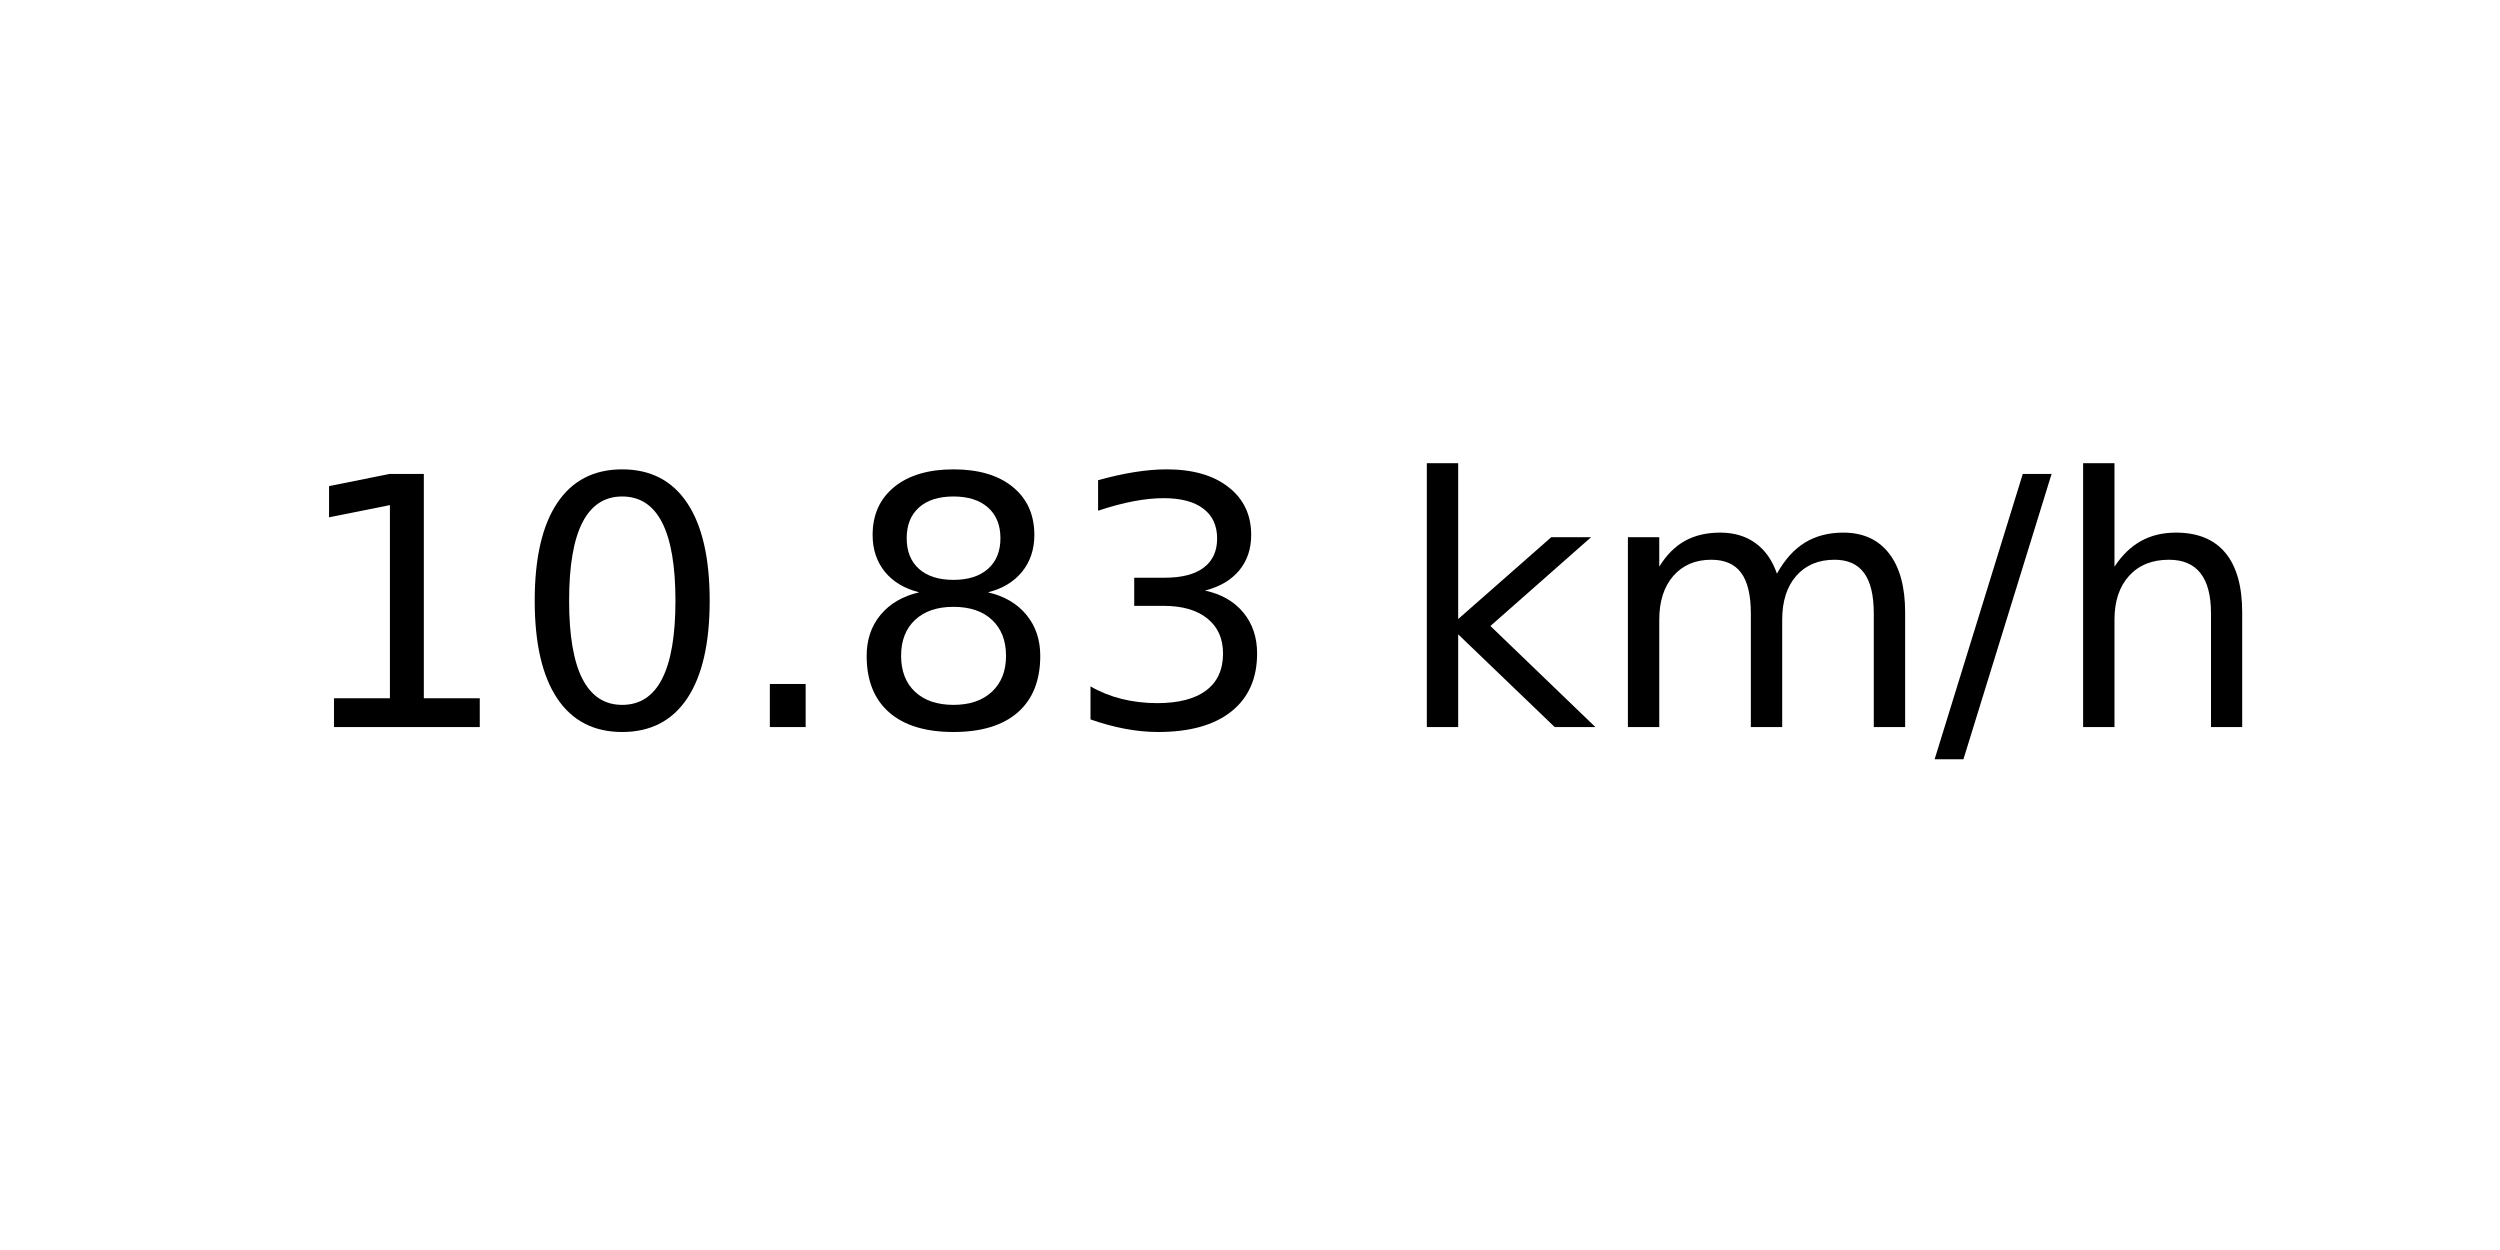
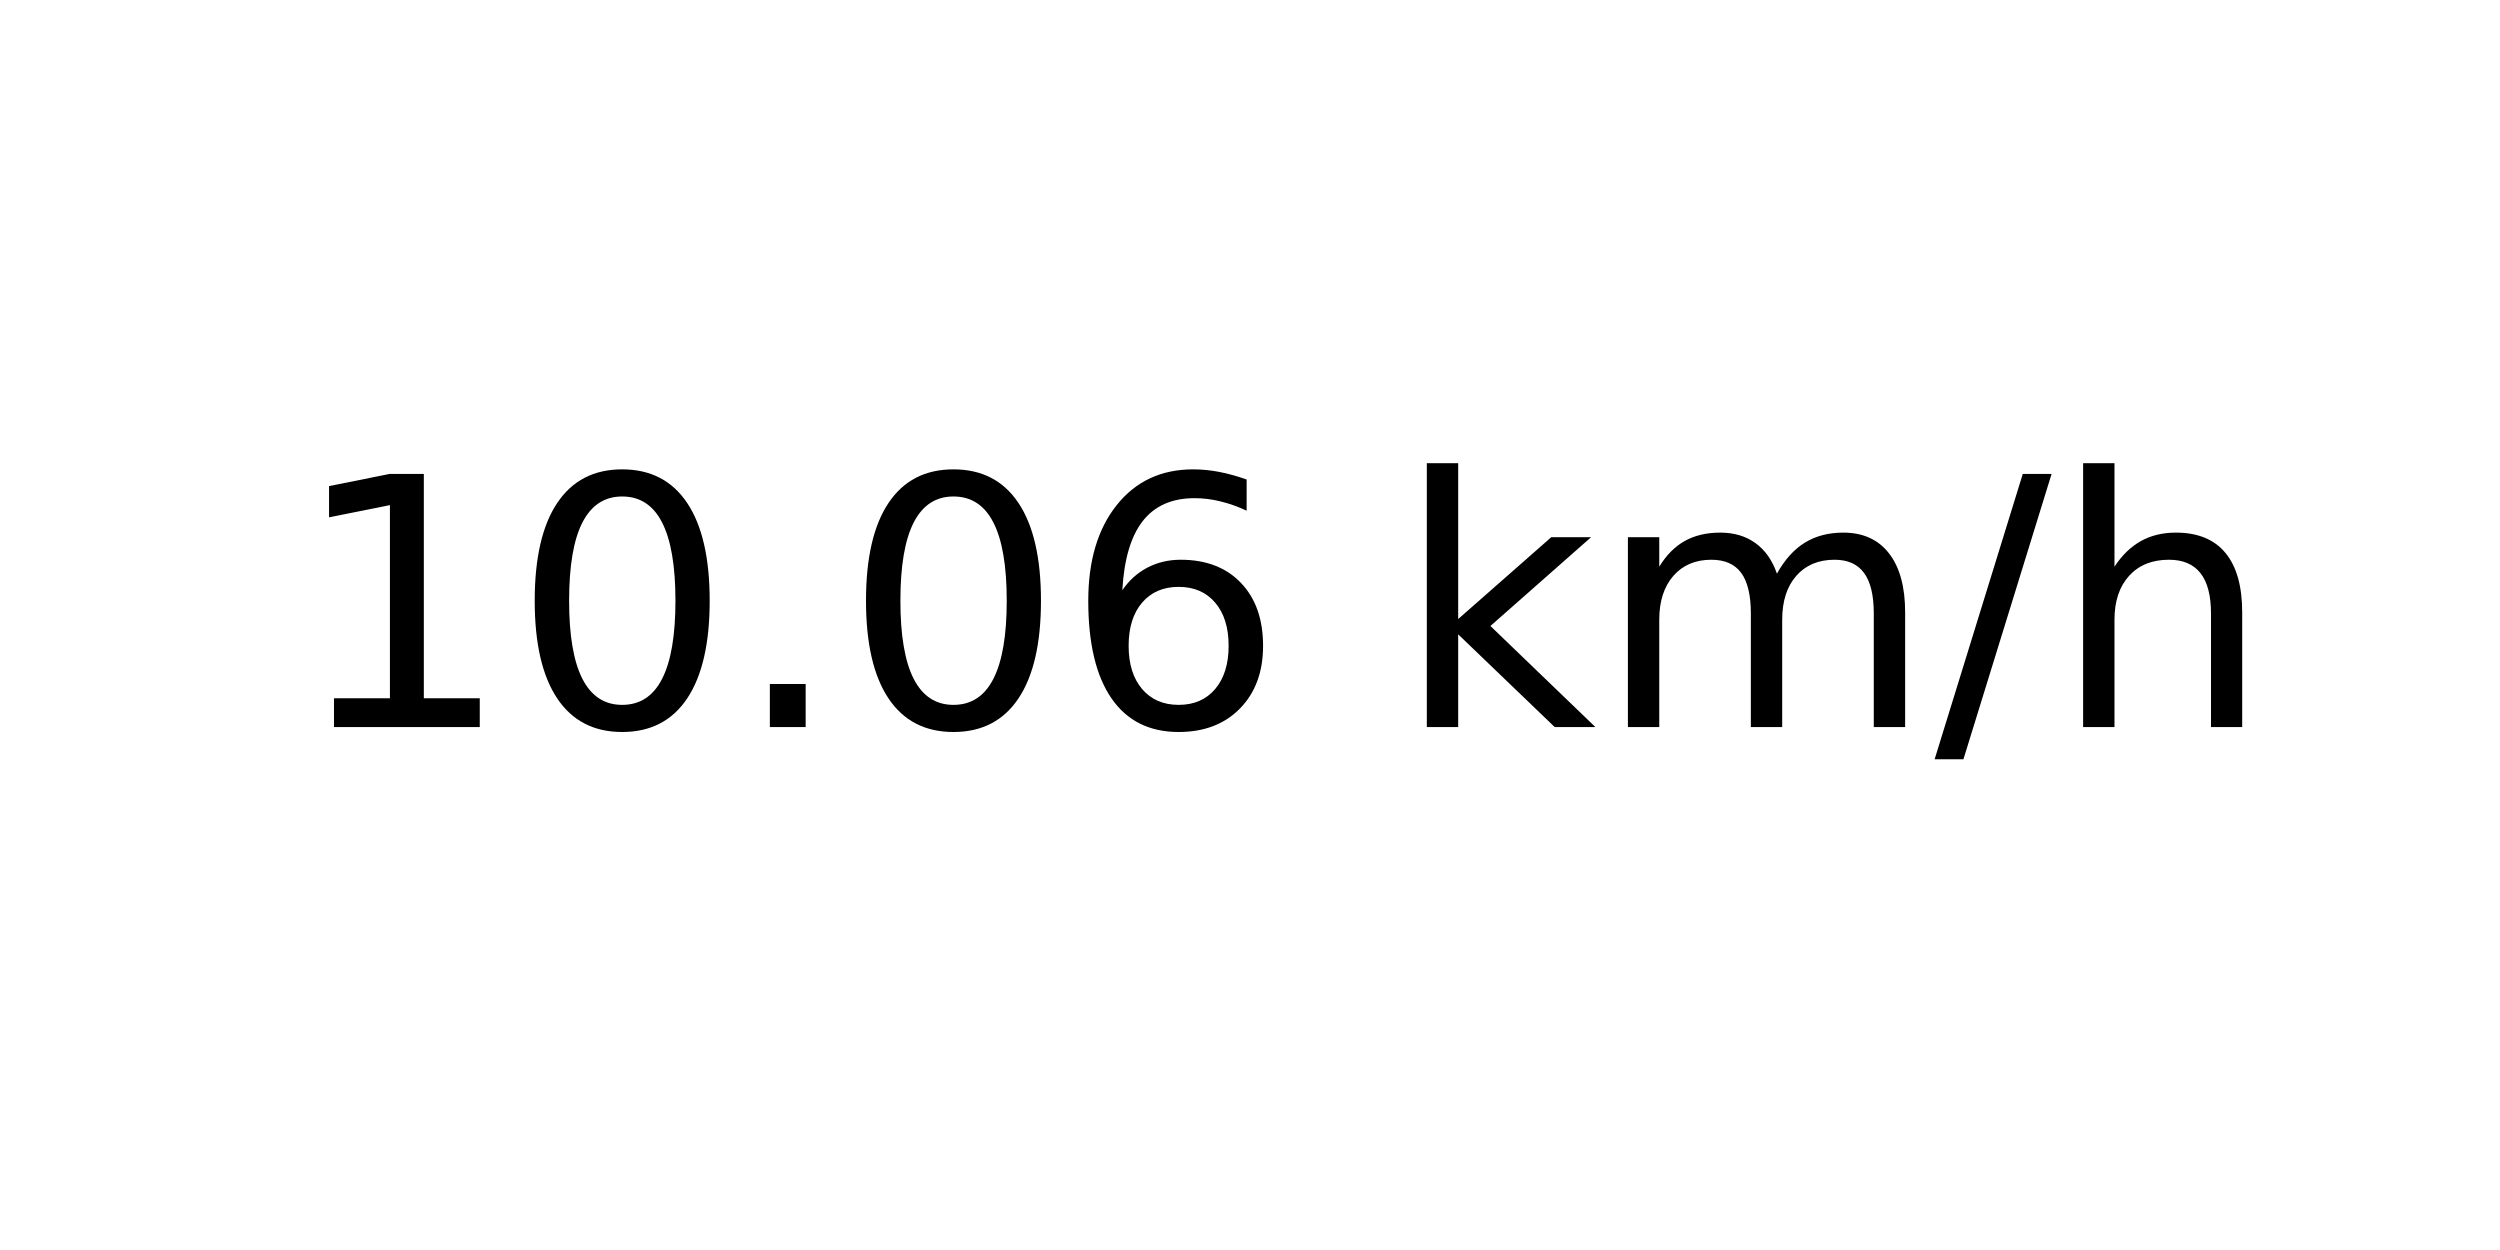
<svg xmlns="http://www.w3.org/2000/svg" xmlns:xlink="http://www.w3.org/1999/xlink" width="72pt" height="36pt" viewBox="0 0 72 36" version="1.1">
  <defs>
    <style type="text/css">*{stroke-linejoin: round; stroke-linecap: butt}</style>
  </defs>
  <g id="figure_1">
    <g id="axes_1">
      <g id="text_1">
        <g transform="translate(8.378125 20.93937) scale(0.1 -0.1)">
          <defs>
            <path id="DejaVuSans-31" d="M 794 531  L 1825 531  L 1825 4091  L 703 3866  L 703 4441  L 1819 4666  L 2450 4666  L 2450 531  L 3481 531  L 3481 0  L 794 0  L 794 531  z " transform="scale(0.015625)" />
            <path id="DejaVuSans-30" d="M 2034 4250  Q 1547 4250 1301 3770  Q 1056 3291 1056 2328  Q 1056 1369 1301 889  Q 1547 409 2034 409  Q 2525 409 2770 889  Q 3016 1369 3016 2328  Q 3016 3291 2770 3770  Q 2525 4250 2034 4250  z M 2034 4750  Q 2819 4750 3233 4129  Q 3647 3509 3647 2328  Q 3647 1150 3233 529  Q 2819 -91 2034 -91  Q 1250 -91 836 529  Q 422 1150 422 2328  Q 422 3509 836 4129  Q 1250 4750 2034 4750  z " transform="scale(0.015625)" />
            <path id="DejaVuSans-2e" d="M 684 794  L 1344 794  L 1344 0  L 684 0  L 684 794  z " transform="scale(0.015625)" />
-             <path id="DejaVuSans-38" d="M 2034 2216  Q 1584 2216 1326 1975  Q 1069 1734 1069 1313  Q 1069 891 1326 650  Q 1584 409 2034 409  Q 2484 409 2743 651  Q 3003 894 3003 1313  Q 3003 1734 2745 1975  Q 2488 2216 2034 2216  z M 1403 2484  Q 997 2584 770 2862  Q 544 3141 544 3541  Q 544 4100 942 4425  Q 1341 4750 2034 4750  Q 2731 4750 3128 4425  Q 3525 4100 3525 3541  Q 3525 3141 3298 2862  Q 3072 2584 2669 2484  Q 3125 2378 3379 2068  Q 3634 1759 3634 1313  Q 3634 634 3220 271  Q 2806 -91 2034 -91  Q 1263 -91 848 271  Q 434 634 434 1313  Q 434 1759 690 2068  Q 947 2378 1403 2484  z M 1172 3481  Q 1172 3119 1398 2916  Q 1625 2713 2034 2713  Q 2441 2713 2670 2916  Q 2900 3119 2900 3481  Q 2900 3844 2670 4047  Q 2441 4250 2034 4250  Q 1625 4250 1398 4047  Q 1172 3844 1172 3481  z " transform="scale(0.015625)" />
-             <path id="DejaVuSans-33" d="M 2597 2516  Q 3050 2419 3304 2112  Q 3559 1806 3559 1356  Q 3559 666 3084 287  Q 2609 -91 1734 -91  Q 1441 -91 1130 -33  Q 819 25 488 141  L 488 750  Q 750 597 1062 519  Q 1375 441 1716 441  Q 2309 441 2620 675  Q 2931 909 2931 1356  Q 2931 1769 2642 2001  Q 2353 2234 1838 2234  L 1294 2234  L 1294 2753  L 1863 2753  Q 2328 2753 2575 2939  Q 2822 3125 2822 3475  Q 2822 3834 2567 4026  Q 2313 4219 1838 4219  Q 1578 4219 1281 4162  Q 984 4106 628 3988  L 628 4550  Q 988 4650 1302 4700  Q 1616 4750 1894 4750  Q 2613 4750 3031 4423  Q 3450 4097 3450 3541  Q 3450 3153 3228 2886  Q 3006 2619 2597 2516  z " transform="scale(0.015625)" />
+             <path id="DejaVuSans-36" d="M 2113 2584  Q 1688 2584 1439 2293  Q 1191 2003 1191 1497  Q 1191 994 1439 701  Q 1688 409 2113 409  Q 2538 409 2786 701  Q 3034 994 3034 1497  Q 3034 2003 2786 2293  Q 2538 2584 2113 2584  z M 3366 4563  L 3366 3988  Q 3128 4100 2886 4159  Q 2644 4219 2406 4219  Q 1781 4219 1451 3797  Q 1122 3375 1075 2522  Q 1259 2794 1537 2939  Q 1816 3084 2150 3084  Q 2853 3084 3261 2657  Q 3669 2231 3669 1497  Q 3669 778 3244 343  Q 2819 -91 2113 -91  Q 1303 -91 875 529  Q 447 1150 447 2328  Q 447 3434 972 4092  Q 1497 4750 2381 4750  Q 2619 4750 2861 4703  Q 3103 4656 3366 4563  z " transform="scale(0.015625)" />
            <path id="DejaVuSans-20" transform="scale(0.015625)" />
            <path id="DejaVuSans-6b" d="M 581 4863  L 1159 4863  L 1159 1991  L 2875 3500  L 3609 3500  L 1753 1863  L 3688 0  L 2938 0  L 1159 1709  L 1159 0  L 581 0  L 581 4863  z " transform="scale(0.015625)" />
            <path id="DejaVuSans-6d" d="M 3328 2828  Q 3544 3216 3844 3400  Q 4144 3584 4550 3584  Q 5097 3584 5394 3201  Q 5691 2819 5691 2113  L 5691 0  L 5113 0  L 5113 2094  Q 5113 2597 4934 2840  Q 4756 3084 4391 3084  Q 3944 3084 3684 2787  Q 3425 2491 3425 1978  L 3425 0  L 2847 0  L 2847 2094  Q 2847 2600 2669 2842  Q 2491 3084 2119 3084  Q 1678 3084 1418 2786  Q 1159 2488 1159 1978  L 1159 0  L 581 0  L 581 3500  L 1159 3500  L 1159 2956  Q 1356 3278 1631 3431  Q 1906 3584 2284 3584  Q 2666 3584 2933 3390  Q 3200 3197 3328 2828  z " transform="scale(0.015625)" />
            <path id="DejaVuSans-2f" d="M 1625 4666  L 2156 4666  L 531 -594  L 0 -594  L 1625 4666  z " transform="scale(0.015625)" />
            <path id="DejaVuSans-68" d="M 3513 2113  L 3513 0  L 2938 0  L 2938 2094  Q 2938 2591 2744 2837  Q 2550 3084 2163 3084  Q 1697 3084 1428 2787  Q 1159 2491 1159 1978  L 1159 0  L 581 0  L 581 4863  L 1159 4863  L 1159 2956  Q 1366 3272 1645 3428  Q 1925 3584 2291 3584  Q 2894 3584 3203 3211  Q 3513 2838 3513 2113  z " transform="scale(0.015625)" />
          </defs>
          <use xlink:href="#DejaVuSans-31" />
          <use xlink:href="#DejaVuSans-30" x="63.623" />
          <use xlink:href="#DejaVuSans-2e" x="127.246" />
-           <use xlink:href="#DejaVuSans-38" x="159.033" />
-           <use xlink:href="#DejaVuSans-33" x="222.656" />
+           <use xlink:href="#DejaVuSans-30" x="159.033" />
+           <use xlink:href="#DejaVuSans-36" x="222.656" />
          <use xlink:href="#DejaVuSans-20" x="286.279" />
          <use xlink:href="#DejaVuSans-6b" x="318.066" />
          <use xlink:href="#DejaVuSans-6d" x="375.977" />
          <use xlink:href="#DejaVuSans-2f" x="473.389" />
          <use xlink:href="#DejaVuSans-68" x="507.08" />
        </g>
      </g>
    </g>
  </g>
</svg>
